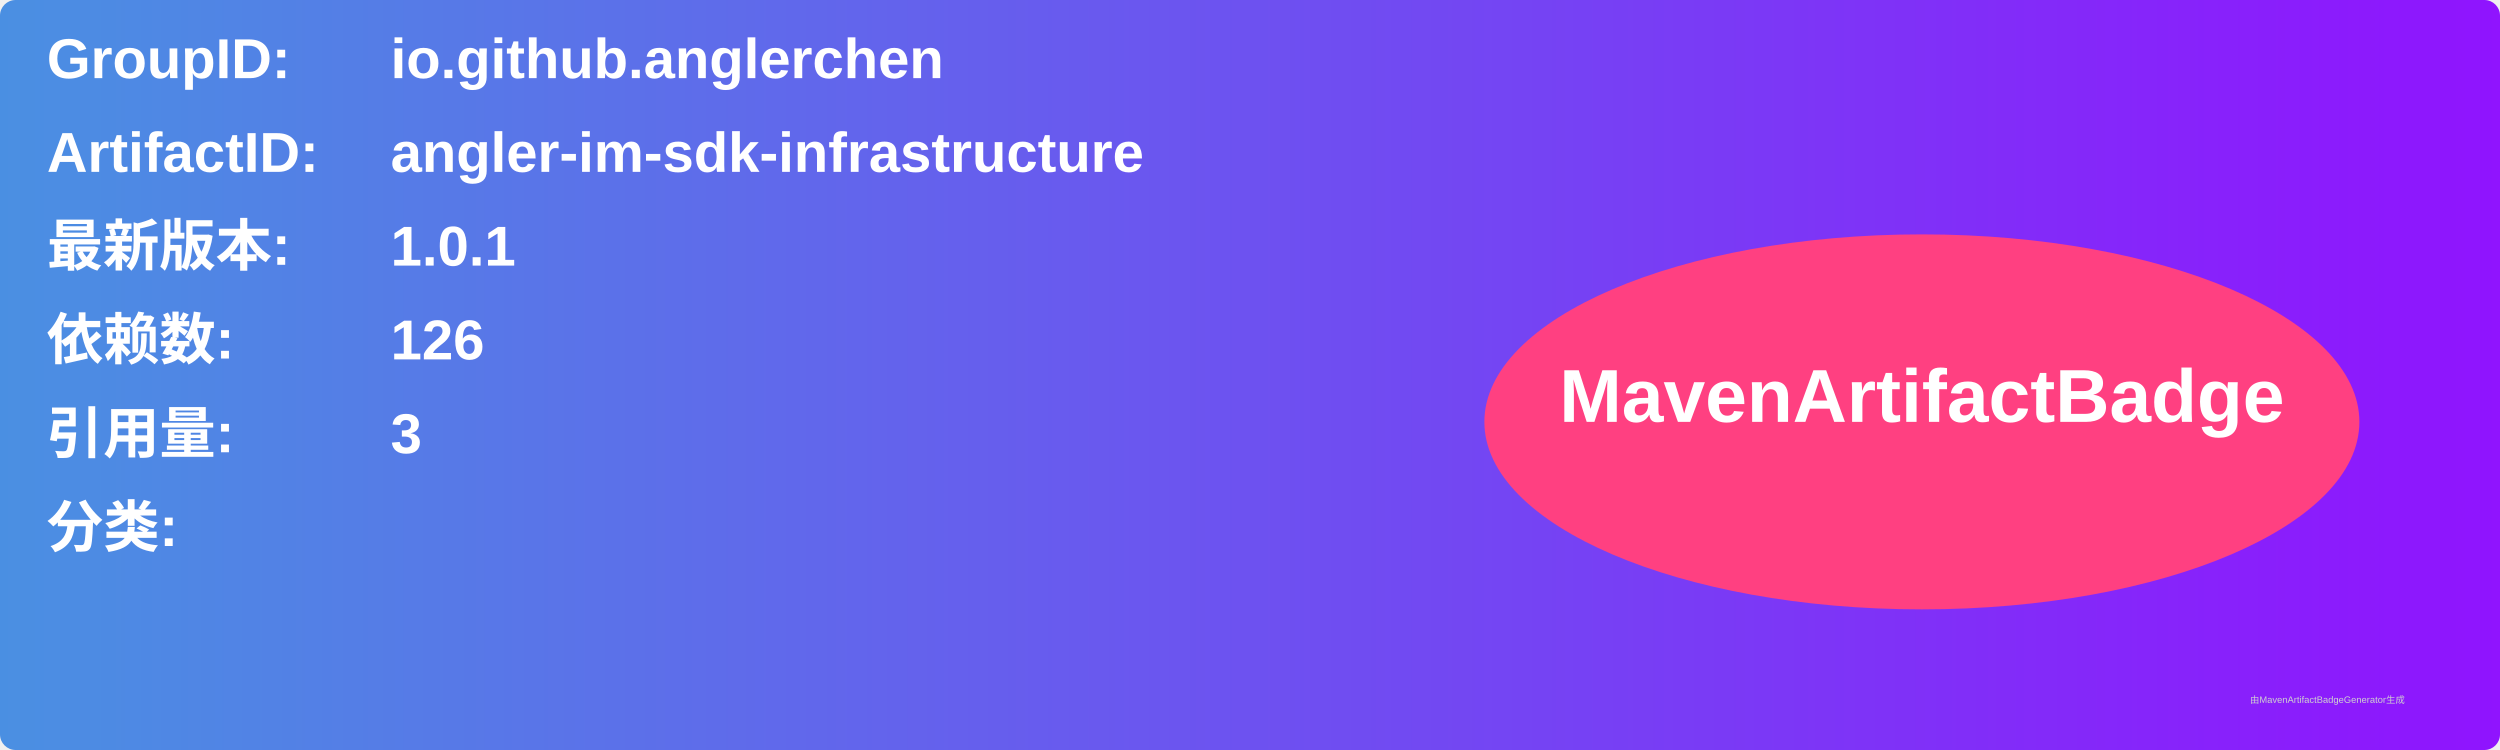
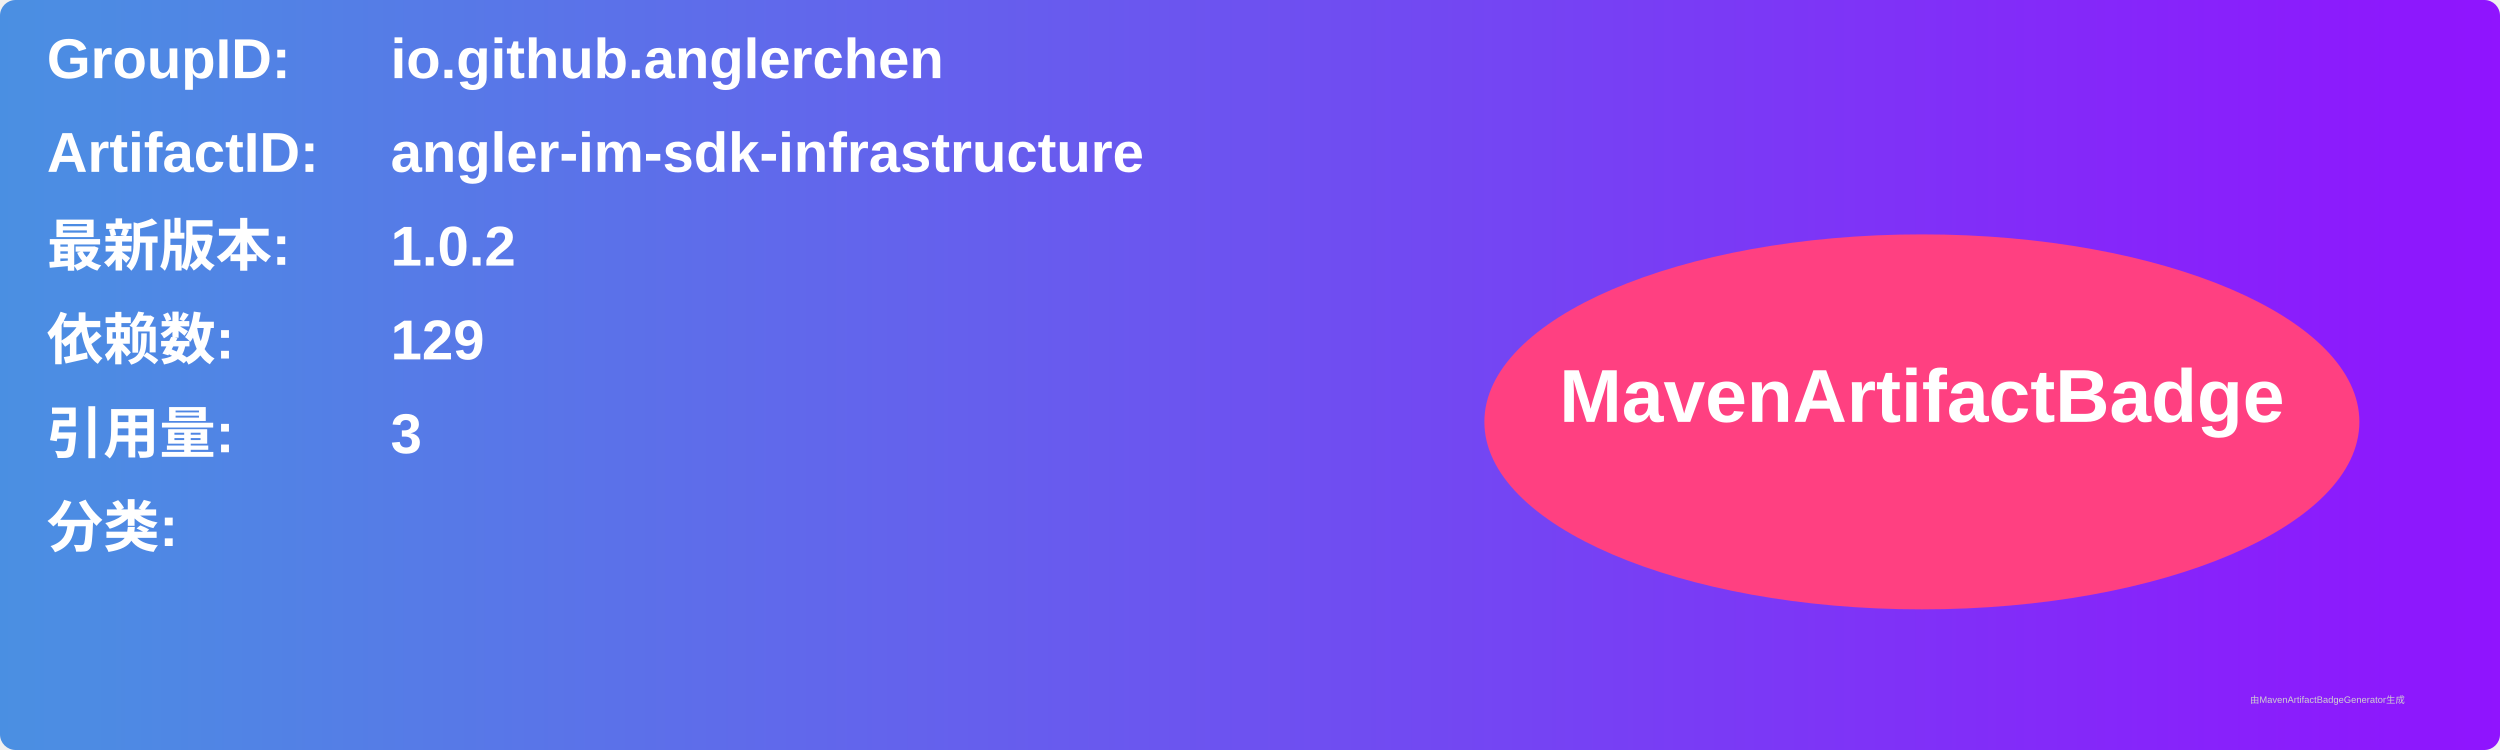
<svg xmlns="http://www.w3.org/2000/svg" width="800" height="240" viewBox="0 0 800 240">
  <linearGradient id="grad" x1="0%" y1="0%" x2="100%" y2="0%">
    <stop offset="0%" stop-color="#4a90e2" />
    <stop offset="100%" stop-color="#9013fe" />
  </linearGradient>
  <rect width="100%" height="100%" rx="5" ry="5" fill="url(#grad)" />
  <g transform="translate(15, 15)">
    <text x="0" y="10" font-family="Arial" font-size="18" fill="white" font-weight="bold" width="260">GroupID:</text>
    <text x="110" y="10" font-family="Arial" font-size="18" fill="white" font-weight="bold" width="460">io.github.anglerchen</text>
    <text x="0" y="40" font-family="Arial" font-size="18" fill="white" font-weight="bold" width="260">ArtifactID:</text>
    <text x="110" y="40" font-family="Arial" font-size="18" fill="white" font-weight="bold" width="460">angler-im-sdk-infrastructure</text>
    <text x="0" y="70" font-family="Arial" font-size="18" fill="white" font-weight="bold">最新版本:</text>
    <text x="110" y="70" font-family="Arial" font-size="18" fill="white" font-weight="bold">
-       <tspan font-weight="bold">1.0.1</tspan>
+       <tspan font-weight="bold">1.0.2</tspan>
    </text>
    <text x="0" y="100" font-family="Arial" font-size="18" fill="white" font-weight="bold">依赖数: </text>
    <text x="110" y="100" font-family="Arial" font-size="18" fill="white">
-       <tspan font-weight="bold">126</tspan>
+       <tspan font-weight="bold">129</tspan>
    </text>
    <text x="0" y="130" font-family="Arial" font-size="18" fill="white" font-weight="bold">引用量: </text>
    <text x="110" y="130" font-family="Arial" font-size="18" fill="white">
      <tspan font-weight="bold">3</tspan>
    </text>
    <text x="0" y="160" font-family="Arial" font-size="18" fill="white" font-weight="bold">分类:</text>
    <text x="10" y="190" font-family="Arial" font-size="10" fill="white">
      <tspan font-weight="bold" />
    </text>
    <ellipse cx="600" cy="120" rx="140" ry="60" fill="#ff4081" />
    <text x="600" y="120" text-anchor="middle" font-family="Arial" font-size="24" fill="white" font-weight="bold">MavenArtifactBadge</text>
  </g>
  <text x="720" y="225" font-family="Arial" font-size="3" fill="#d0d0d0">由MavenArtifactBadgeGenerator生成</text>
</svg>
